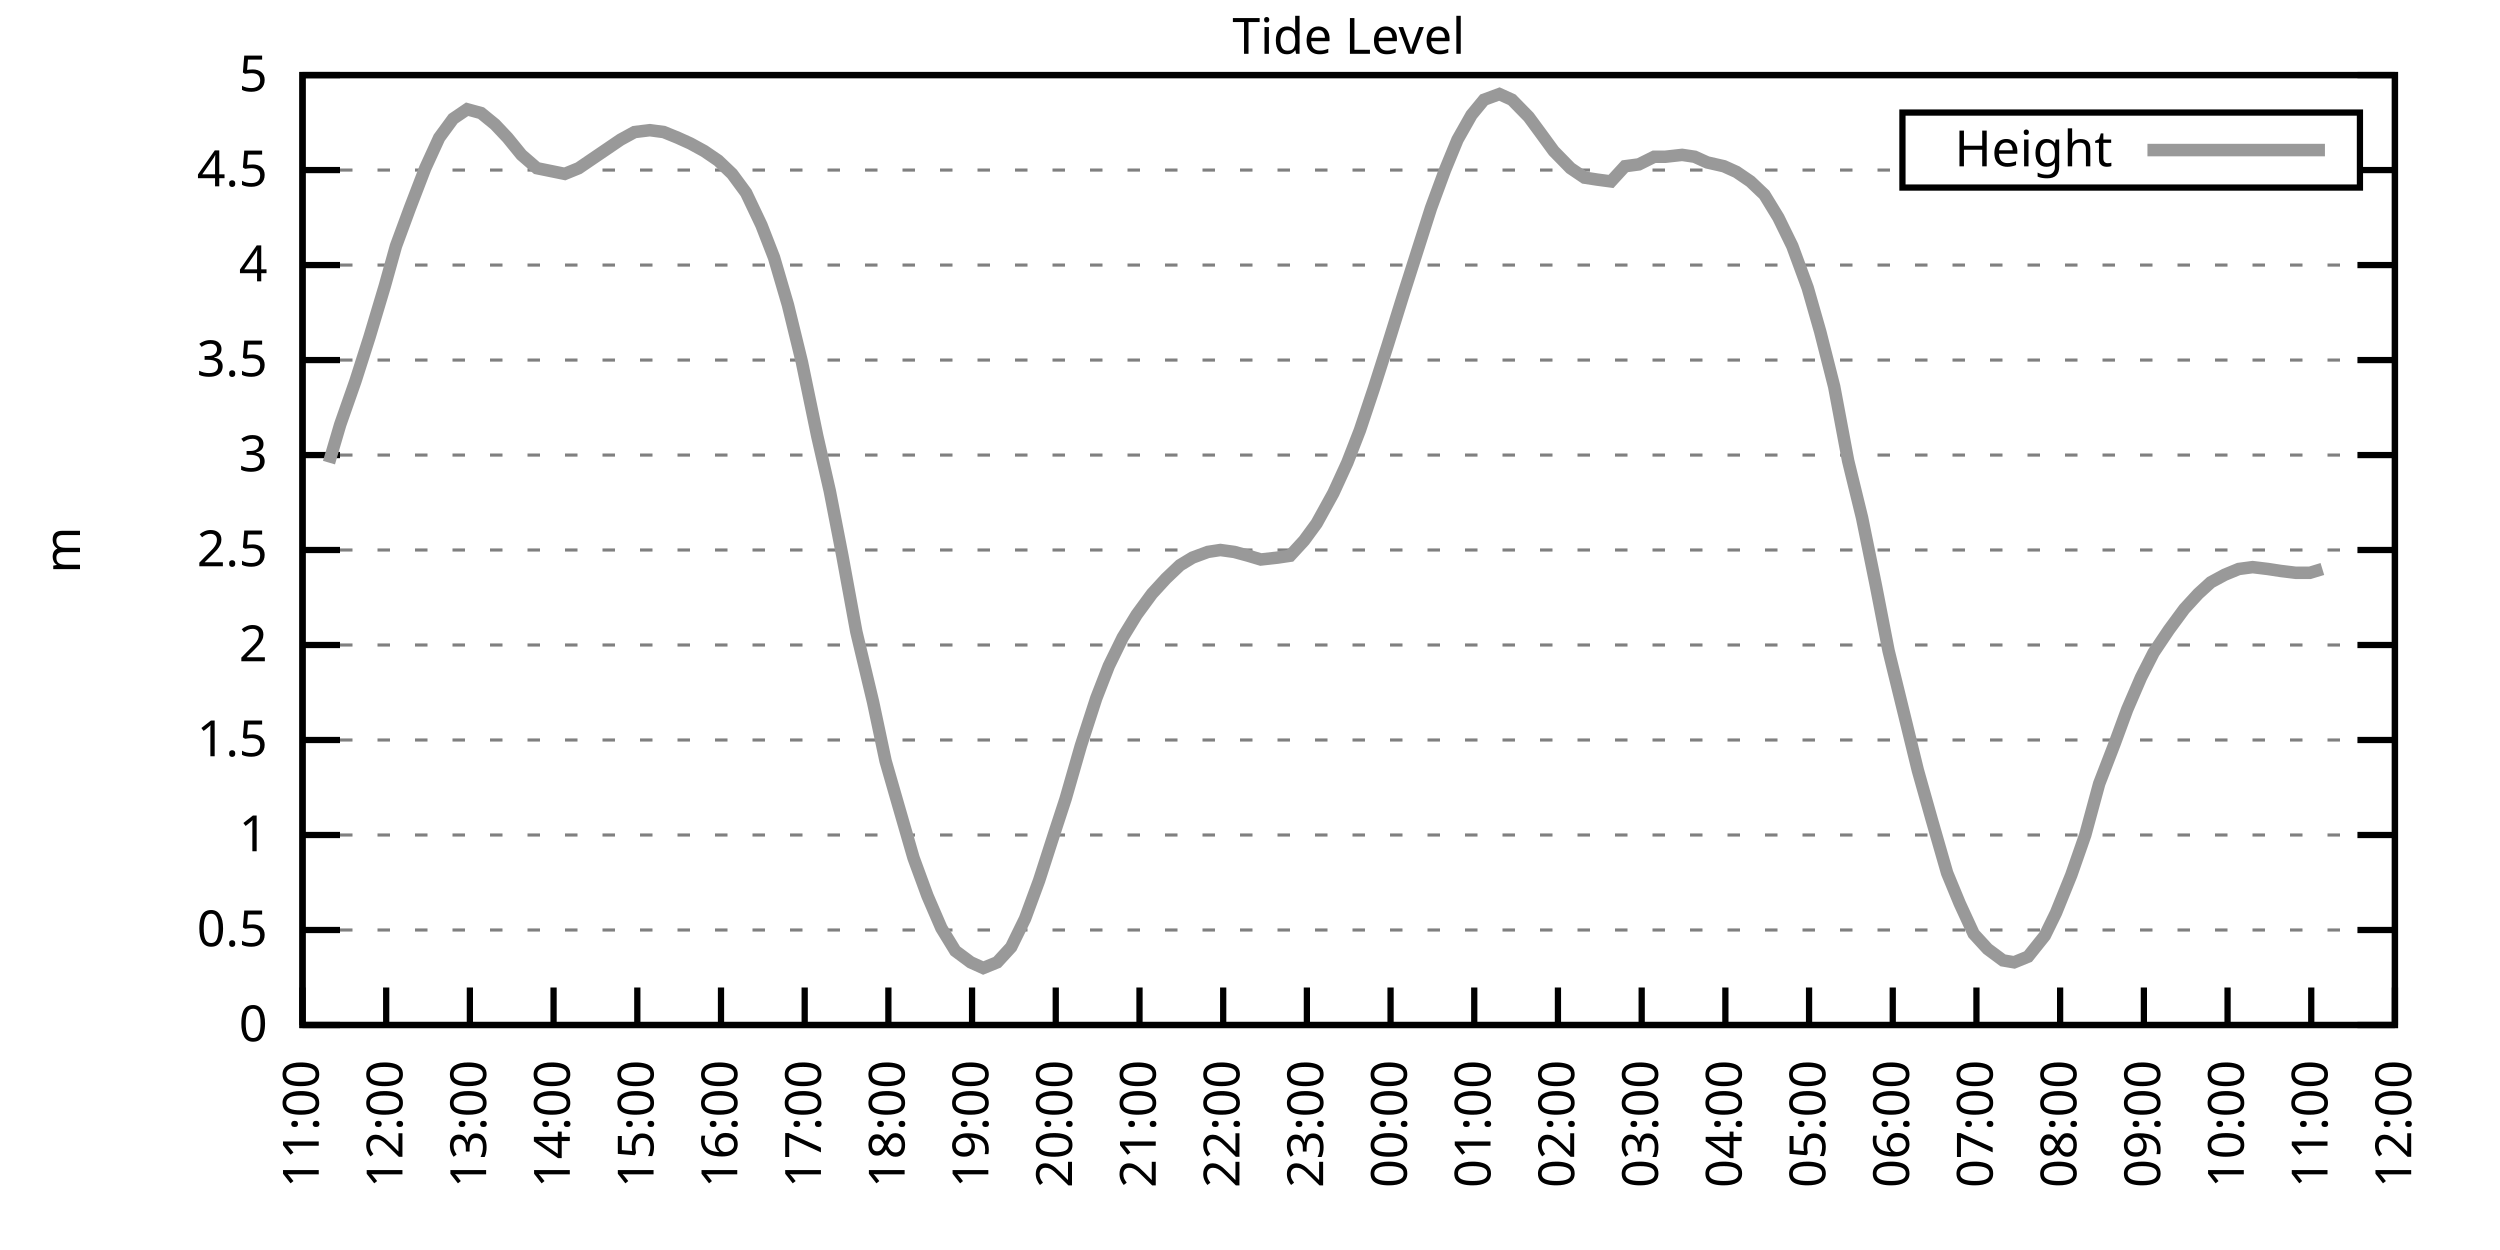
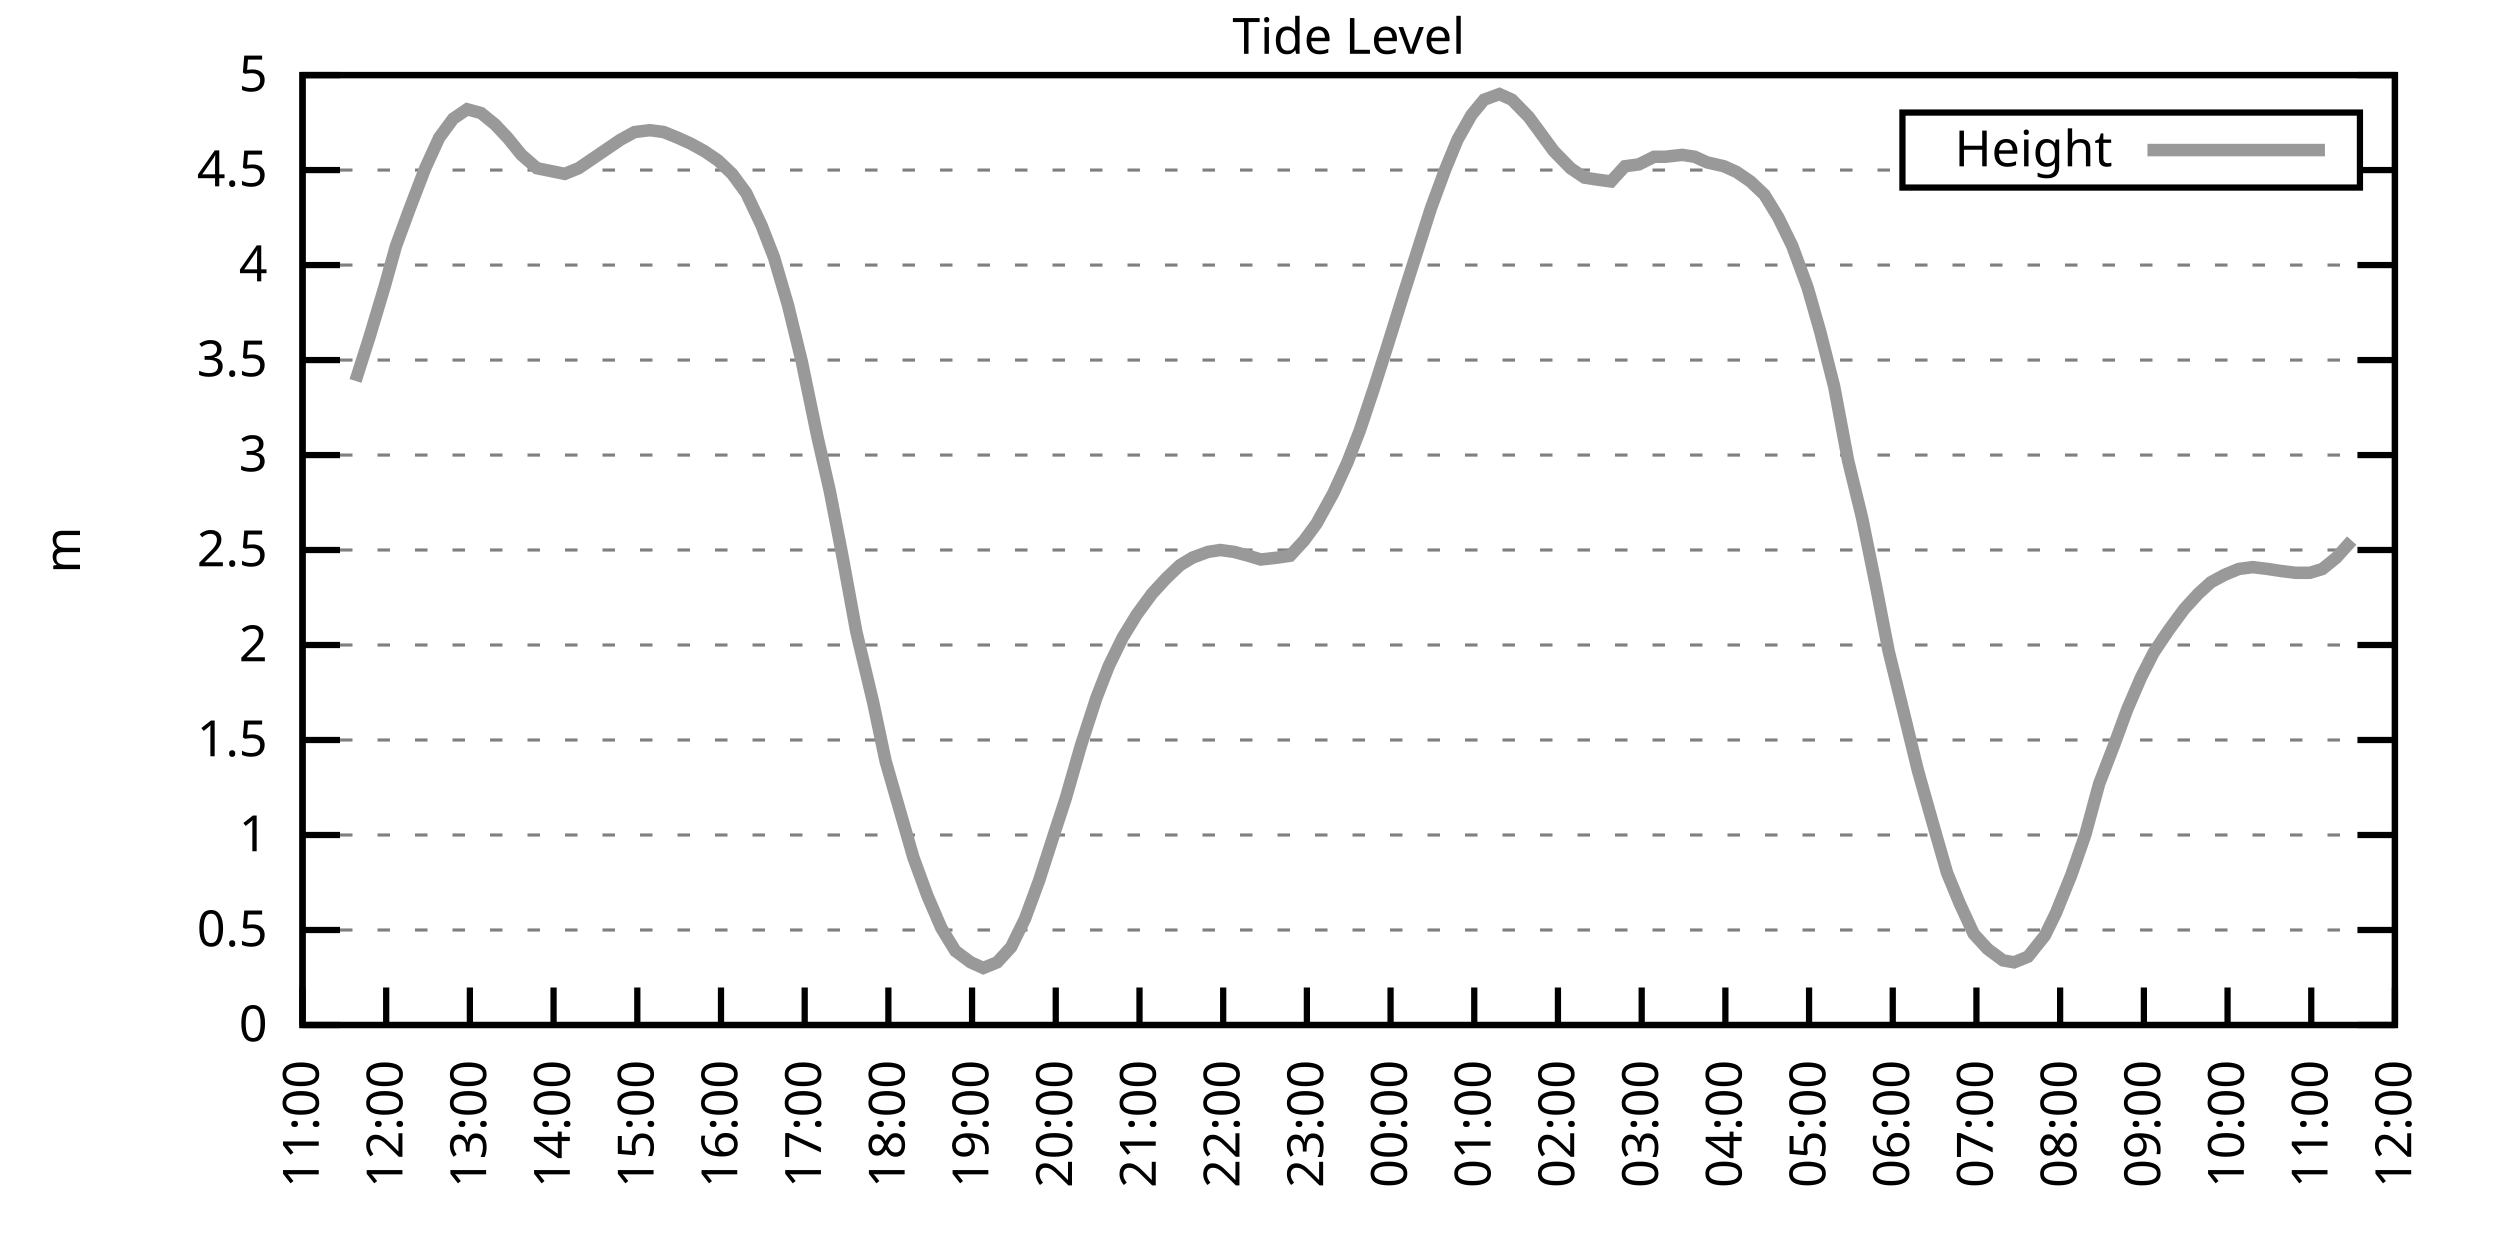
<svg xmlns="http://www.w3.org/2000/svg" xmlns:xlink="http://www.w3.org/1999/xlink" width="400" height="200" viewBox="0 0 400 200">
  <g id="gnuplot_canvas">
    <rect x="0" y="0" width="400" height="200" fill="none" />
    <defs>
      <circle id="gpDot" r="0.5" stroke-width="0.5" stroke="currentColor" />
      <path id="gpPt0" stroke-width="0.333" stroke="currentColor" d="M-1,0 h2 M0,-1 v2" />
      <path id="gpPt1" stroke-width="0.333" stroke="currentColor" d="M-1,-1 L1,1 M1,-1 L-1,1" />
      <path id="gpPt2" stroke-width="0.333" stroke="currentColor" d="M-1,0 L1,0 M0,-1 L0,1 M-1,-1 L1,1 M-1,1 L1,-1" />
      <rect id="gpPt3" stroke-width="0.333" stroke="currentColor" x="-1" y="-1" width="2" height="2" />
      <rect id="gpPt4" stroke-width="0.333" stroke="currentColor" fill="currentColor" x="-1" y="-1" width="2" height="2" />
      <circle id="gpPt5" stroke-width="0.333" stroke="currentColor" cx="0" cy="0" r="1" />
      <use xlink:href="#gpPt5" id="gpPt6" fill="currentColor" stroke="none" />
      <path id="gpPt7" stroke-width="0.333" stroke="currentColor" d="M0,-1.33 L-1.33,0.67 L1.33,0.67 z" />
      <use xlink:href="#gpPt7" id="gpPt8" fill="currentColor" stroke="none" />
      <use xlink:href="#gpPt7" id="gpPt9" stroke="currentColor" transform="rotate(180)" />
      <use xlink:href="#gpPt9" id="gpPt10" fill="currentColor" stroke="none" />
      <use xlink:href="#gpPt3" id="gpPt11" stroke="currentColor" transform="rotate(45)" />
      <use xlink:href="#gpPt11" id="gpPt12" fill="currentColor" stroke="none" />
      <path id="gpPt13" stroke-width="0.333" stroke="currentColor" d="M0,1.330 L1.265,0.411 L0.782,-1.067 L-0.782,-1.076 L-1.265,0.411 z" />
      <use xlink:href="#gpPt13" id="gpPt14" fill="currentColor" stroke="none" />
      <filter id="textbox" filterUnits="objectBoundingBox" x="0" y="0" height="1" width="1">
        <feFlood flood-color="white" flood-opacity="1" result="bgnd" />
        <feComposite in="SourceGraphic" in2="bgnd" operator="atop" />
      </filter>
      <filter id="greybox" filterUnits="objectBoundingBox" x="0" y="0" height="1" width="1">
        <feFlood flood-color="lightgrey" flood-opacity="1" result="grey" />
        <feComposite in="SourceGraphic" in2="grey" operator="atop" />
      </filter>
    </defs>
    <g fill="none" color="white" stroke="currentColor" stroke-width="1.00" stroke-linecap="butt" stroke-linejoin="miter">
</g>
    <g fill="none" color="black" stroke="currentColor" stroke-width="1.00" stroke-linecap="butt" stroke-linejoin="miter">
      <g stroke="none" shape-rendering="crispEdges">
        <polygon fill="rgb(255, 255, 255)" points="48.40,164.00 383.18,164.00 383.18,12.02 48.40,12.02 " />
      </g>
    </g>
    <g fill="none" color="black" stroke="currentColor" stroke-width="1.00" stroke-linecap="butt" stroke-linejoin="miter">
</g>
    <g fill="none" color="black" stroke="black" stroke-width="0.50" stroke-linecap="butt" stroke-linejoin="miter">
</g>
    <g fill="none" color="gray" stroke="currentColor" stroke-width="0.50" stroke-linecap="butt" stroke-linejoin="miter">
      <path stroke="gray" stroke-dasharray="2,4" class="gridline" d="M48.40,164.00 L383.19,164.00  " />
    </g>
    <g fill="none" color="gray" stroke="gray" stroke-width="1.00" stroke-linecap="butt" stroke-linejoin="miter">
</g>
    <g fill="none" color="black" stroke="currentColor" stroke-width="1.00" stroke-linecap="butt" stroke-linejoin="miter">
      <path stroke="black" d="M48.40,164.00 L54.40,164.00 M383.19,164.00 L377.19,164.00  " />
      <g transform="translate(42.80,166.60)" stroke="none" fill="black" font-family="Sans" font-size="8.00" text-anchor="end">
        <text>
          <tspan font-family="Sans"> 0</tspan>
        </text>
      </g>
    </g>
    <g fill="none" color="black" stroke="currentColor" stroke-width="1.00" stroke-linecap="butt" stroke-linejoin="miter">
</g>
    <g fill="none" color="black" stroke="black" stroke-width="0.50" stroke-linecap="butt" stroke-linejoin="miter">
</g>
    <g fill="none" color="gray" stroke="currentColor" stroke-width="0.50" stroke-linecap="butt" stroke-linejoin="miter">
      <path stroke="gray" stroke-dasharray="2,4" class="gridline" d="M48.40,148.80 L383.19,148.80  " />
    </g>
    <g fill="none" color="gray" stroke="gray" stroke-width="1.00" stroke-linecap="butt" stroke-linejoin="miter">
</g>
    <g fill="none" color="black" stroke="currentColor" stroke-width="1.00" stroke-linecap="butt" stroke-linejoin="miter">
      <path stroke="black" d="M48.40,148.80 L54.40,148.80 M383.19,148.80 L377.19,148.80  " />
      <g transform="translate(42.80,151.40)" stroke="none" fill="black" font-family="Sans" font-size="8.00" text-anchor="end">
        <text>
          <tspan font-family="Sans"> 0.5</tspan>
        </text>
      </g>
    </g>
    <g fill="none" color="black" stroke="currentColor" stroke-width="1.00" stroke-linecap="butt" stroke-linejoin="miter">
</g>
    <g fill="none" color="black" stroke="black" stroke-width="0.50" stroke-linecap="butt" stroke-linejoin="miter">
</g>
    <g fill="none" color="gray" stroke="currentColor" stroke-width="0.50" stroke-linecap="butt" stroke-linejoin="miter">
      <path stroke="gray" stroke-dasharray="2,4" class="gridline" d="M48.40,133.60 L383.19,133.60  " />
    </g>
    <g fill="none" color="gray" stroke="gray" stroke-width="1.00" stroke-linecap="butt" stroke-linejoin="miter">
</g>
    <g fill="none" color="black" stroke="currentColor" stroke-width="1.00" stroke-linecap="butt" stroke-linejoin="miter">
      <path stroke="black" d="M48.40,133.60 L54.40,133.60 M383.19,133.60 L377.19,133.60  " />
      <g transform="translate(42.80,136.20)" stroke="none" fill="black" font-family="Sans" font-size="8.00" text-anchor="end">
        <text>
          <tspan font-family="Sans"> 1</tspan>
        </text>
      </g>
    </g>
    <g fill="none" color="black" stroke="currentColor" stroke-width="1.00" stroke-linecap="butt" stroke-linejoin="miter">
</g>
    <g fill="none" color="black" stroke="black" stroke-width="0.50" stroke-linecap="butt" stroke-linejoin="miter">
</g>
    <g fill="none" color="gray" stroke="currentColor" stroke-width="0.50" stroke-linecap="butt" stroke-linejoin="miter">
      <path stroke="gray" stroke-dasharray="2,4" class="gridline" d="M48.40,118.40 L383.19,118.40  " />
    </g>
    <g fill="none" color="gray" stroke="gray" stroke-width="1.00" stroke-linecap="butt" stroke-linejoin="miter">
</g>
    <g fill="none" color="black" stroke="currentColor" stroke-width="1.00" stroke-linecap="butt" stroke-linejoin="miter">
      <path stroke="black" d="M48.40,118.40 L54.40,118.40 M383.19,118.40 L377.19,118.40  " />
      <g transform="translate(42.80,121.00)" stroke="none" fill="black" font-family="Sans" font-size="8.00" text-anchor="end">
        <text>
          <tspan font-family="Sans"> 1.5</tspan>
        </text>
      </g>
    </g>
    <g fill="none" color="black" stroke="currentColor" stroke-width="1.00" stroke-linecap="butt" stroke-linejoin="miter">
</g>
    <g fill="none" color="black" stroke="black" stroke-width="0.50" stroke-linecap="butt" stroke-linejoin="miter">
</g>
    <g fill="none" color="gray" stroke="currentColor" stroke-width="0.50" stroke-linecap="butt" stroke-linejoin="miter">
      <path stroke="gray" stroke-dasharray="2,4" class="gridline" d="M48.40,103.20 L383.19,103.20  " />
    </g>
    <g fill="none" color="gray" stroke="gray" stroke-width="1.00" stroke-linecap="butt" stroke-linejoin="miter">
</g>
    <g fill="none" color="black" stroke="currentColor" stroke-width="1.00" stroke-linecap="butt" stroke-linejoin="miter">
      <path stroke="black" d="M48.40,103.20 L54.40,103.20 M383.19,103.20 L377.19,103.20  " />
      <g transform="translate(42.80,105.80)" stroke="none" fill="black" font-family="Sans" font-size="8.00" text-anchor="end">
        <text>
          <tspan font-family="Sans"> 2</tspan>
        </text>
      </g>
    </g>
    <g fill="none" color="black" stroke="currentColor" stroke-width="1.00" stroke-linecap="butt" stroke-linejoin="miter">
</g>
    <g fill="none" color="black" stroke="black" stroke-width="0.50" stroke-linecap="butt" stroke-linejoin="miter">
</g>
    <g fill="none" color="gray" stroke="currentColor" stroke-width="0.50" stroke-linecap="butt" stroke-linejoin="miter">
      <path stroke="gray" stroke-dasharray="2,4" class="gridline" d="M48.40,88.00 L383.19,88.00  " />
    </g>
    <g fill="none" color="gray" stroke="gray" stroke-width="1.00" stroke-linecap="butt" stroke-linejoin="miter">
</g>
    <g fill="none" color="black" stroke="currentColor" stroke-width="1.00" stroke-linecap="butt" stroke-linejoin="miter">
      <path stroke="black" d="M48.40,88.00 L54.40,88.00 M383.19,88.00 L377.19,88.00  " />
      <g transform="translate(42.80,90.60)" stroke="none" fill="black" font-family="Sans" font-size="8.00" text-anchor="end">
        <text>
          <tspan font-family="Sans"> 2.5</tspan>
        </text>
      </g>
    </g>
    <g fill="none" color="black" stroke="currentColor" stroke-width="1.00" stroke-linecap="butt" stroke-linejoin="miter">
</g>
    <g fill="none" color="black" stroke="black" stroke-width="0.50" stroke-linecap="butt" stroke-linejoin="miter">
</g>
    <g fill="none" color="gray" stroke="currentColor" stroke-width="0.50" stroke-linecap="butt" stroke-linejoin="miter">
      <path stroke="gray" stroke-dasharray="2,4" class="gridline" d="M48.40,72.81 L383.19,72.81  " />
    </g>
    <g fill="none" color="gray" stroke="gray" stroke-width="1.00" stroke-linecap="butt" stroke-linejoin="miter">
</g>
    <g fill="none" color="black" stroke="currentColor" stroke-width="1.00" stroke-linecap="butt" stroke-linejoin="miter">
      <path stroke="black" d="M48.40,72.81 L54.40,72.81 M383.19,72.81 L377.19,72.81  " />
      <g transform="translate(42.80,75.41)" stroke="none" fill="black" font-family="Sans" font-size="8.00" text-anchor="end">
        <text>
          <tspan font-family="Sans"> 3</tspan>
        </text>
      </g>
    </g>
    <g fill="none" color="black" stroke="currentColor" stroke-width="1.00" stroke-linecap="butt" stroke-linejoin="miter">
</g>
    <g fill="none" color="black" stroke="black" stroke-width="0.50" stroke-linecap="butt" stroke-linejoin="miter">
</g>
    <g fill="none" color="gray" stroke="currentColor" stroke-width="0.50" stroke-linecap="butt" stroke-linejoin="miter">
      <path stroke="gray" stroke-dasharray="2,4" class="gridline" d="M48.40,57.61 L383.19,57.61  " />
    </g>
    <g fill="none" color="gray" stroke="gray" stroke-width="1.00" stroke-linecap="butt" stroke-linejoin="miter">
</g>
    <g fill="none" color="black" stroke="currentColor" stroke-width="1.00" stroke-linecap="butt" stroke-linejoin="miter">
      <path stroke="black" d="M48.40,57.61 L54.40,57.61 M383.19,57.61 L377.19,57.61  " />
      <g transform="translate(42.80,60.21)" stroke="none" fill="black" font-family="Sans" font-size="8.00" text-anchor="end">
        <text>
          <tspan font-family="Sans"> 3.5</tspan>
        </text>
      </g>
    </g>
    <g fill="none" color="black" stroke="currentColor" stroke-width="1.00" stroke-linecap="butt" stroke-linejoin="miter">
</g>
    <g fill="none" color="black" stroke="black" stroke-width="0.50" stroke-linecap="butt" stroke-linejoin="miter">
</g>
    <g fill="none" color="gray" stroke="currentColor" stroke-width="0.50" stroke-linecap="butt" stroke-linejoin="miter">
      <path stroke="gray" stroke-dasharray="2,4" class="gridline" d="M48.40,42.41 L383.19,42.41  " />
    </g>
    <g fill="none" color="gray" stroke="gray" stroke-width="1.00" stroke-linecap="butt" stroke-linejoin="miter">
</g>
    <g fill="none" color="black" stroke="currentColor" stroke-width="1.00" stroke-linecap="butt" stroke-linejoin="miter">
      <path stroke="black" d="M48.40,42.41 L54.40,42.41 M383.19,42.41 L377.19,42.41  " />
      <g transform="translate(42.80,45.01)" stroke="none" fill="black" font-family="Sans" font-size="8.00" text-anchor="end">
        <text>
          <tspan font-family="Sans"> 4</tspan>
        </text>
      </g>
    </g>
    <g fill="none" color="black" stroke="currentColor" stroke-width="1.00" stroke-linecap="butt" stroke-linejoin="miter">
</g>
    <g fill="none" color="black" stroke="black" stroke-width="0.50" stroke-linecap="butt" stroke-linejoin="miter">
</g>
    <g fill="none" color="gray" stroke="currentColor" stroke-width="0.50" stroke-linecap="butt" stroke-linejoin="miter">
      <path stroke="gray" stroke-dasharray="2,4" class="gridline" d="M48.40,27.21 L304.39,27.21 M377.59,27.21 L383.19,27.21  " />
    </g>
    <g fill="none" color="gray" stroke="gray" stroke-width="1.00" stroke-linecap="butt" stroke-linejoin="miter">
</g>
    <g fill="none" color="black" stroke="currentColor" stroke-width="1.00" stroke-linecap="butt" stroke-linejoin="miter">
      <path stroke="black" d="M48.40,27.21 L54.40,27.21 M383.19,27.21 L377.19,27.21  " />
      <g transform="translate(42.80,29.81)" stroke="none" fill="black" font-family="Sans" font-size="8.00" text-anchor="end">
        <text>
          <tspan font-family="Sans"> 4.5</tspan>
        </text>
      </g>
    </g>
    <g fill="none" color="black" stroke="currentColor" stroke-width="1.00" stroke-linecap="butt" stroke-linejoin="miter">
</g>
    <g fill="none" color="black" stroke="black" stroke-width="0.50" stroke-linecap="butt" stroke-linejoin="miter">
</g>
    <g fill="none" color="gray" stroke="currentColor" stroke-width="0.50" stroke-linecap="butt" stroke-linejoin="miter">
      <path stroke="gray" stroke-dasharray="2,4" class="gridline" d="M48.40,12.01 L383.19,12.01  " />
    </g>
    <g fill="none" color="gray" stroke="gray" stroke-width="1.00" stroke-linecap="butt" stroke-linejoin="miter">
</g>
    <g fill="none" color="black" stroke="currentColor" stroke-width="1.00" stroke-linecap="butt" stroke-linejoin="miter">
      <path stroke="black" d="M48.40,12.01 L54.40,12.01 M383.19,12.01 L377.19,12.01  " />
      <g transform="translate(42.80,14.61)" stroke="none" fill="black" font-family="Sans" font-size="8.00" text-anchor="end">
        <text>
          <tspan font-family="Sans"> 5</tspan>
        </text>
      </g>
    </g>
    <g fill="none" color="black" stroke="currentColor" stroke-width="1.00" stroke-linecap="butt" stroke-linejoin="miter">
      <path stroke="black" d="M48.40,164.00 L48.40,158.00  " />
      <g transform="translate(51.00,169.60) rotate(270.00)" stroke="none" fill="black" font-family="Sans" font-size="8.00" text-anchor="end">
        <text>
          <tspan font-family="Sans">11:00</tspan>
        </text>
      </g>
    </g>
    <g fill="none" color="black" stroke="currentColor" stroke-width="1.00" stroke-linecap="butt" stroke-linejoin="miter">
      <path stroke="black" d="M61.79,164.00 L61.79,158.00  " />
      <g transform="translate(64.39,169.60) rotate(270.00)" stroke="none" fill="black" font-family="Sans" font-size="8.00" text-anchor="end">
        <text>
          <tspan font-family="Sans">12:00</tspan>
        </text>
      </g>
    </g>
    <g fill="none" color="black" stroke="currentColor" stroke-width="1.00" stroke-linecap="butt" stroke-linejoin="miter">
      <path stroke="black" d="M75.18,164.00 L75.18,158.00  " />
      <g transform="translate(77.78,169.60) rotate(270.00)" stroke="none" fill="black" font-family="Sans" font-size="8.00" text-anchor="end">
        <text>
          <tspan font-family="Sans">13:00</tspan>
        </text>
      </g>
    </g>
    <g fill="none" color="black" stroke="currentColor" stroke-width="1.00" stroke-linecap="butt" stroke-linejoin="miter">
      <path stroke="black" d="M88.57,164.00 L88.57,158.00  " />
      <g transform="translate(91.17,169.60) rotate(270.00)" stroke="none" fill="black" font-family="Sans" font-size="8.00" text-anchor="end">
        <text>
          <tspan font-family="Sans">14:00</tspan>
        </text>
      </g>
    </g>
    <g fill="none" color="black" stroke="currentColor" stroke-width="1.00" stroke-linecap="butt" stroke-linejoin="miter">
      <path stroke="black" d="M101.97,164.00 L101.97,158.00  " />
      <g transform="translate(104.57,169.60) rotate(270.00)" stroke="none" fill="black" font-family="Sans" font-size="8.00" text-anchor="end">
        <text>
          <tspan font-family="Sans">15:00</tspan>
        </text>
      </g>
    </g>
    <g fill="none" color="black" stroke="currentColor" stroke-width="1.00" stroke-linecap="butt" stroke-linejoin="miter">
      <path stroke="black" d="M115.36,164.00 L115.36,158.00  " />
      <g transform="translate(117.96,169.60) rotate(270.00)" stroke="none" fill="black" font-family="Sans" font-size="8.00" text-anchor="end">
        <text>
          <tspan font-family="Sans">16:00</tspan>
        </text>
      </g>
    </g>
    <g fill="none" color="black" stroke="currentColor" stroke-width="1.00" stroke-linecap="butt" stroke-linejoin="miter">
      <path stroke="black" d="M128.75,164.00 L128.75,158.00  " />
      <g transform="translate(131.35,169.60) rotate(270.00)" stroke="none" fill="black" font-family="Sans" font-size="8.00" text-anchor="end">
        <text>
          <tspan font-family="Sans">17:00</tspan>
        </text>
      </g>
    </g>
    <g fill="none" color="black" stroke="currentColor" stroke-width="1.00" stroke-linecap="butt" stroke-linejoin="miter">
      <path stroke="black" d="M142.14,164.00 L142.14,158.00  " />
      <g transform="translate(144.74,169.60) rotate(270.00)" stroke="none" fill="black" font-family="Sans" font-size="8.00" text-anchor="end">
        <text>
          <tspan font-family="Sans">18:00</tspan>
        </text>
      </g>
    </g>
    <g fill="none" color="black" stroke="currentColor" stroke-width="1.00" stroke-linecap="butt" stroke-linejoin="miter">
      <path stroke="black" d="M155.53,164.00 L155.53,158.00  " />
      <g transform="translate(158.13,169.60) rotate(270.00)" stroke="none" fill="black" font-family="Sans" font-size="8.00" text-anchor="end">
        <text>
          <tspan font-family="Sans">19:00</tspan>
        </text>
      </g>
    </g>
    <g fill="none" color="black" stroke="currentColor" stroke-width="1.00" stroke-linecap="butt" stroke-linejoin="miter">
      <path stroke="black" d="M168.92,164.00 L168.92,158.00  " />
      <g transform="translate(171.52,169.60) rotate(270.00)" stroke="none" fill="black" font-family="Sans" font-size="8.00" text-anchor="end">
        <text>
          <tspan font-family="Sans">20:00</tspan>
        </text>
      </g>
    </g>
    <g fill="none" color="black" stroke="currentColor" stroke-width="1.00" stroke-linecap="butt" stroke-linejoin="miter">
      <path stroke="black" d="M182.32,164.00 L182.32,158.00  " />
      <g transform="translate(184.92,169.60) rotate(270.00)" stroke="none" fill="black" font-family="Sans" font-size="8.00" text-anchor="end">
        <text>
          <tspan font-family="Sans">21:00</tspan>
        </text>
      </g>
    </g>
    <g fill="none" color="black" stroke="currentColor" stroke-width="1.00" stroke-linecap="butt" stroke-linejoin="miter">
      <path stroke="black" d="M195.71,164.00 L195.71,158.00  " />
      <g transform="translate(198.31,169.60) rotate(270.00)" stroke="none" fill="black" font-family="Sans" font-size="8.00" text-anchor="end">
        <text>
          <tspan font-family="Sans">22:00</tspan>
        </text>
      </g>
    </g>
    <g fill="none" color="black" stroke="currentColor" stroke-width="1.00" stroke-linecap="butt" stroke-linejoin="miter">
      <path stroke="black" d="M209.10,164.00 L209.10,158.00  " />
      <g transform="translate(211.70,169.60) rotate(270.00)" stroke="none" fill="black" font-family="Sans" font-size="8.00" text-anchor="end">
        <text>
          <tspan font-family="Sans">23:00</tspan>
        </text>
      </g>
    </g>
    <g fill="none" color="black" stroke="currentColor" stroke-width="1.00" stroke-linecap="butt" stroke-linejoin="miter">
      <path stroke="black" d="M222.49,164.00 L222.49,158.00  " />
      <g transform="translate(225.09,169.60) rotate(270.00)" stroke="none" fill="black" font-family="Sans" font-size="8.00" text-anchor="end">
        <text>
          <tspan font-family="Sans">00:00</tspan>
        </text>
      </g>
    </g>
    <g fill="none" color="black" stroke="currentColor" stroke-width="1.00" stroke-linecap="butt" stroke-linejoin="miter">
      <path stroke="black" d="M235.88,164.00 L235.88,158.00  " />
      <g transform="translate(238.48,169.60) rotate(270.00)" stroke="none" fill="black" font-family="Sans" font-size="8.00" text-anchor="end">
        <text>
          <tspan font-family="Sans">01:00</tspan>
        </text>
      </g>
    </g>
    <g fill="none" color="black" stroke="currentColor" stroke-width="1.00" stroke-linecap="butt" stroke-linejoin="miter">
      <path stroke="black" d="M249.27,164.00 L249.27,158.00  " />
      <g transform="translate(251.87,169.60) rotate(270.00)" stroke="none" fill="black" font-family="Sans" font-size="8.00" text-anchor="end">
        <text>
          <tspan font-family="Sans">02:00</tspan>
        </text>
      </g>
    </g>
    <g fill="none" color="black" stroke="currentColor" stroke-width="1.00" stroke-linecap="butt" stroke-linejoin="miter">
      <path stroke="black" d="M262.67,164.00 L262.67,158.00  " />
      <g transform="translate(265.27,169.60) rotate(270.00)" stroke="none" fill="black" font-family="Sans" font-size="8.00" text-anchor="end">
        <text>
          <tspan font-family="Sans">03:00</tspan>
        </text>
      </g>
    </g>
    <g fill="none" color="black" stroke="currentColor" stroke-width="1.00" stroke-linecap="butt" stroke-linejoin="miter">
      <path stroke="black" d="M276.06,164.00 L276.06,158.00  " />
      <g transform="translate(278.66,169.60) rotate(270.00)" stroke="none" fill="black" font-family="Sans" font-size="8.00" text-anchor="end">
        <text>
          <tspan font-family="Sans">04:00</tspan>
        </text>
      </g>
    </g>
    <g fill="none" color="black" stroke="currentColor" stroke-width="1.00" stroke-linecap="butt" stroke-linejoin="miter">
      <path stroke="black" d="M289.45,164.00 L289.45,158.00  " />
      <g transform="translate(292.05,169.60) rotate(270.00)" stroke="none" fill="black" font-family="Sans" font-size="8.00" text-anchor="end">
        <text>
          <tspan font-family="Sans">05:00</tspan>
        </text>
      </g>
    </g>
    <g fill="none" color="black" stroke="currentColor" stroke-width="1.00" stroke-linecap="butt" stroke-linejoin="miter">
      <path stroke="black" d="M302.84,164.00 L302.84,158.00  " />
      <g transform="translate(305.44,169.60) rotate(270.00)" stroke="none" fill="black" font-family="Sans" font-size="8.00" text-anchor="end">
        <text>
          <tspan font-family="Sans">06:00</tspan>
        </text>
      </g>
    </g>
    <g fill="none" color="black" stroke="currentColor" stroke-width="1.00" stroke-linecap="butt" stroke-linejoin="miter">
      <path stroke="black" d="M316.23,164.00 L316.23,158.00  " />
      <g transform="translate(318.83,169.60) rotate(270.00)" stroke="none" fill="black" font-family="Sans" font-size="8.00" text-anchor="end">
        <text>
          <tspan font-family="Sans">07:00</tspan>
        </text>
      </g>
    </g>
    <g fill="none" color="black" stroke="currentColor" stroke-width="1.00" stroke-linecap="butt" stroke-linejoin="miter">
      <path stroke="black" d="M329.62,164.00 L329.62,158.00  " />
      <g transform="translate(332.22,169.60) rotate(270.00)" stroke="none" fill="black" font-family="Sans" font-size="8.00" text-anchor="end">
        <text>
          <tspan font-family="Sans">08:00</tspan>
        </text>
      </g>
    </g>
    <g fill="none" color="black" stroke="currentColor" stroke-width="1.00" stroke-linecap="butt" stroke-linejoin="miter">
      <path stroke="black" d="M343.02,164.00 L343.02,158.00  " />
      <g transform="translate(345.62,169.60) rotate(270.00)" stroke="none" fill="black" font-family="Sans" font-size="8.00" text-anchor="end">
        <text>
          <tspan font-family="Sans">09:00</tspan>
        </text>
      </g>
    </g>
    <g fill="none" color="black" stroke="currentColor" stroke-width="1.00" stroke-linecap="butt" stroke-linejoin="miter">
      <path stroke="black" d="M356.41,164.00 L356.41,158.00  " />
      <g transform="translate(359.01,169.60) rotate(270.00)" stroke="none" fill="black" font-family="Sans" font-size="8.00" text-anchor="end">
        <text>
          <tspan font-family="Sans">10:00</tspan>
        </text>
      </g>
    </g>
    <g fill="none" color="black" stroke="currentColor" stroke-width="1.00" stroke-linecap="butt" stroke-linejoin="miter">
      <path stroke="black" d="M369.80,164.00 L369.80,158.00  " />
      <g transform="translate(372.40,169.60) rotate(270.00)" stroke="none" fill="black" font-family="Sans" font-size="8.00" text-anchor="end">
        <text>
          <tspan font-family="Sans">11:00</tspan>
        </text>
      </g>
    </g>
    <g fill="none" color="black" stroke="currentColor" stroke-width="1.00" stroke-linecap="butt" stroke-linejoin="miter">
      <path stroke="black" d="M383.19,164.00 L383.19,158.00  " />
      <g transform="translate(385.79,169.60) rotate(270.00)" stroke="none" fill="black" font-family="Sans" font-size="8.00" text-anchor="end">
        <text>
          <tspan font-family="Sans">12:00</tspan>
        </text>
      </g>
    </g>
    <g fill="none" color="black" stroke="currentColor" stroke-width="1.00" stroke-linecap="butt" stroke-linejoin="miter">
</g>
    <g fill="none" color="black" stroke="currentColor" stroke-width="1.00" stroke-linecap="butt" stroke-linejoin="miter">
      <path stroke="black" d="M48.40,12.01 L48.40,164.00 L383.19,164.00 L383.19,12.01 L48.40,12.01 Z  " />
    </g>
    <g fill="none" color="black" stroke="currentColor" stroke-width="1.00" stroke-linecap="butt" stroke-linejoin="miter">
</g>
    <g fill="none" color="black" stroke="currentColor" stroke-width="1.00" stroke-linecap="butt" stroke-linejoin="miter">
      <path stroke="black" d="M304.39,30.01 L304.39,18.01 L377.59,18.01 L377.59,30.01 L304.39,30.01 Z  " />
    </g>
    <g id="Tide_level_plot_1">
      <g fill="none" color="white" stroke="black" stroke-width="2.00" stroke-linecap="butt" stroke-linejoin="miter">
</g>
      <g fill="none" color="black" stroke="currentColor" stroke-width="2.00" stroke-linecap="butt" stroke-linejoin="miter">
        <g transform="translate(337.99,26.61)" stroke="none" fill="black" font-family="Sans" font-size="8.00" text-anchor="end">
          <text>
            <tspan font-family="Sans">Height</tspan>
          </text>
        </g>
      </g>
      <g fill="none" color="black" stroke="currentColor" stroke-width="2.00" stroke-linecap="butt" stroke-linejoin="miter">
-         <path stroke="rgb(153, 153, 153)" d="M343.59,24.01 L371.99,24.01 M52.64,74.02 L54.43,67.94 L56.88,60.95 L59.11,53.96 L61.57,45.75 L63.35,39.37   L65.59,33.29 L68.04,26.91 L70.27,22.04 L72.50,19.00 L74.74,17.48 L76.97,18.09 L79.20,19.91 L81.21,22.04   L83.44,24.78 L85.90,26.91 L90.36,27.82 L92.59,26.91 L94.82,25.39 L97.06,23.87 L99.29,22.35 L101.52,21.13   L103.98,20.83 L106.21,21.13 L108.44,22.04 L110.45,22.95 L112.68,24.17 L114.91,25.69 L117.14,27.82 L119.38,30.86   L121.83,36.02 L123.84,41.19 L126.07,48.79 L128.30,57.91 L130.76,69.77 L132.77,78.58 L134.78,88.92 L137.01,101.08   L139.69,112.32 L141.69,121.75 L143.70,128.74 L146.16,137.25 L148.39,143.33 L150.62,148.50 L152.85,152.14 L155.31,153.97   L157.32,154.88 L159.55,153.97 L161.78,151.54 L164.01,146.98 L166.25,140.90 L168.70,133.30 L170.49,127.83 L172.94,119.31   L175.40,111.72 L177.41,106.55 L179.64,101.99 L181.87,98.34 L184.32,95.00 L186.56,92.56 L188.79,90.44 L190.80,89.22   L193.25,88.31 L195.26,88.00 L197.49,88.31 L199.73,88.92 L201.73,89.52 L204.41,89.22 L206.42,88.92 L208.65,86.49   L210.66,83.75 L213.34,78.89 L215.57,74.02 L217.58,68.85 L219.81,62.17 L222.04,55.18 L224.50,47.27 L226.73,40.28   L228.96,33.29 L231.20,27.21 L233.20,22.35 L235.44,18.39 L237.44,15.96 L239.90,15.05 L241.91,15.96 L244.59,18.70   L246.60,21.43 L248.60,24.17 L251.28,26.91 L253.51,28.42 L255.52,28.73 L257.76,29.03 L259.99,26.60 L262.22,26.30   L264.67,25.08 L266.46,25.08 L269.14,24.78 L271.15,25.08 L273.16,25.99 L275.83,26.60 L277.84,27.51 L280.07,29.03   L282.31,31.16 L284.54,34.81 L286.77,39.37 L289.23,46.06 L291.23,53.05 L293.47,61.86 L295.70,73.72 L297.93,82.84   L300.16,93.78 L302.17,104.12 L304.63,114.15 L306.86,123.27 L309.09,131.17 L311.54,139.68 L313.55,144.55 L315.79,149.41   L318.02,151.84 L320.47,153.66 L322.26,153.97 L324.49,153.06 L327.17,149.71 L328.95,146.07 L331.41,139.99 L333.64,133.60   L335.87,125.39 L338.33,119.01 L340.34,113.54 L342.57,108.37 L344.58,104.42 L347.03,100.77 L349.49,97.43 L351.72,95.00   L353.73,93.17 L355.96,91.96 L358.19,91.04 L360.42,90.74 L362.88,91.04 L364.89,91.35 L367.34,91.65 L369.58,91.65   L371.58,91.04  " />
+         <path stroke="rgb(153, 153, 153)" d="M343.59,24.01 L371.99,24.01 M56.88,60.95 L59.11,53.96 L61.57,45.75 L63.35,39.37 L65.59,33.29 L68.04,26.91   L70.27,22.04 L72.50,19.00 L74.74,17.48 L76.97,18.09 L79.20,19.91 L81.21,22.04 L83.44,24.78 L85.90,26.91   L90.36,27.82 L92.59,26.91 L94.82,25.39 L97.06,23.87 L99.29,22.35 L101.52,21.13 L103.98,20.83 L106.21,21.13   L108.44,22.04 L110.45,22.95 L112.68,24.17 L114.91,25.69 L117.14,27.82 L119.38,30.86 L121.83,36.02 L123.84,41.19   L126.07,48.79 L128.30,57.91 L130.76,69.77 L132.77,78.58 L134.78,88.92 L137.01,101.08 L139.69,112.32 L141.69,121.75   L143.70,128.74 L146.16,137.25 L148.39,143.33 L150.62,148.50 L152.85,152.14 L155.31,153.97 L157.32,154.88 L159.55,153.97   L161.78,151.54 L164.01,146.98 L166.25,140.90 L168.70,133.30 L170.49,127.83 L172.94,119.31 L175.40,111.72 L177.41,106.55   L179.64,101.99 L181.87,98.34 L184.32,95.00 L186.56,92.56 L188.79,90.44 L190.80,89.22 L193.25,88.31 L195.26,88.00   L197.49,88.31 L199.73,88.92 L201.73,89.52 L204.41,89.22 L206.42,88.92 L208.65,86.49 L210.66,83.75 L213.34,78.89   L215.57,74.02 L217.58,68.85 L219.81,62.17 L222.04,55.18 L224.50,47.27 L226.73,40.28 L228.96,33.29 L231.20,27.21   L233.20,22.35 L235.44,18.39 L237.44,15.96 L239.90,15.05 L241.91,15.96 L244.59,18.70 L246.60,21.43 L248.60,24.17   L251.28,26.91 L253.51,28.42 L255.52,28.73 L257.76,29.03 L259.99,26.60 L262.22,26.30 L264.67,25.08 L266.46,25.08   L269.14,24.78 L271.15,25.08 L273.16,25.99 L275.83,26.60 L277.84,27.51 L280.07,29.03 L282.31,31.16 L284.54,34.81   L286.77,39.37 L289.23,46.06 L291.23,53.05 L293.47,61.86 L295.70,73.72 L297.93,82.84 L300.16,93.78 L302.17,104.12   L304.63,114.15 L306.86,123.27 L309.09,131.17 L311.54,139.68 L313.55,144.55 L315.79,149.41 L318.02,151.84 L320.47,153.66   L322.26,153.97 L324.49,153.06 L327.17,149.71 L328.95,146.07 L331.41,139.99 L333.64,133.60 L335.87,125.39 L338.33,119.01   L340.34,113.54 L342.57,108.37 L344.58,104.42 L347.03,100.77 L349.49,97.43 L351.72,95.00 L353.73,93.17 L355.96,91.96   L358.19,91.04 L360.42,90.74 L362.88,91.04 L364.89,91.35 L367.34,91.65 L369.58,91.65 L371.58,91.04 L373.82,89.22   L376.27,86.49  " />
      </g>
    </g>
    <g fill="none" color="black" stroke="currentColor" stroke-width="2.00" stroke-linecap="butt" stroke-linejoin="miter">
</g>
    <g fill="none" color="black" stroke="black" stroke-width="1.00" stroke-linecap="butt" stroke-linejoin="miter">
</g>
    <g fill="none" color="black" stroke="currentColor" stroke-width="1.00" stroke-linecap="butt" stroke-linejoin="miter">
      <path stroke="black" d="M48.40,12.01 L48.40,164.00 L383.19,164.00 L383.19,12.01 L48.40,12.01 Z  " />
      <g transform="translate(12.80,88.01) rotate(270.00)" stroke="none" fill="black" font-family="Sans" font-size="8.00" text-anchor="middle">
        <text>
          <tspan font-family="Sans">m</tspan>
        </text>
      </g>
    </g>
    <g fill="none" color="black" stroke="currentColor" stroke-width="1.00" stroke-linecap="butt" stroke-linejoin="miter">
</g>
    <g fill="none" color="black" stroke="currentColor" stroke-width="1.00" stroke-linecap="butt" stroke-linejoin="miter">
      <g transform="translate(215.79,8.61)" stroke="none" fill="black" font-family="Sans" font-size="8.00" text-anchor="middle">
        <text>
          <tspan font-family="Sans">Tide Level</tspan>
        </text>
      </g>
    </g>
    <g fill="none" color="black" stroke="currentColor" stroke-width="1.00" stroke-linecap="butt" stroke-linejoin="miter">
</g>
  </g>
</svg>
